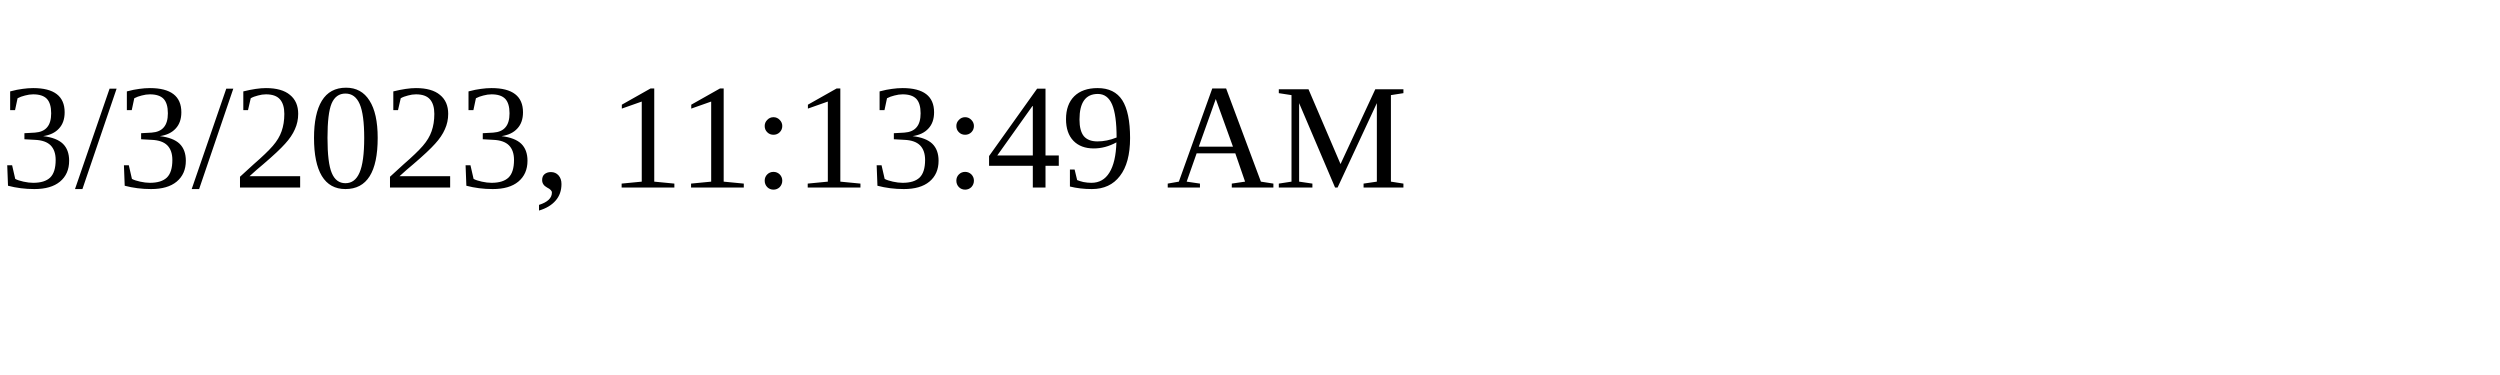
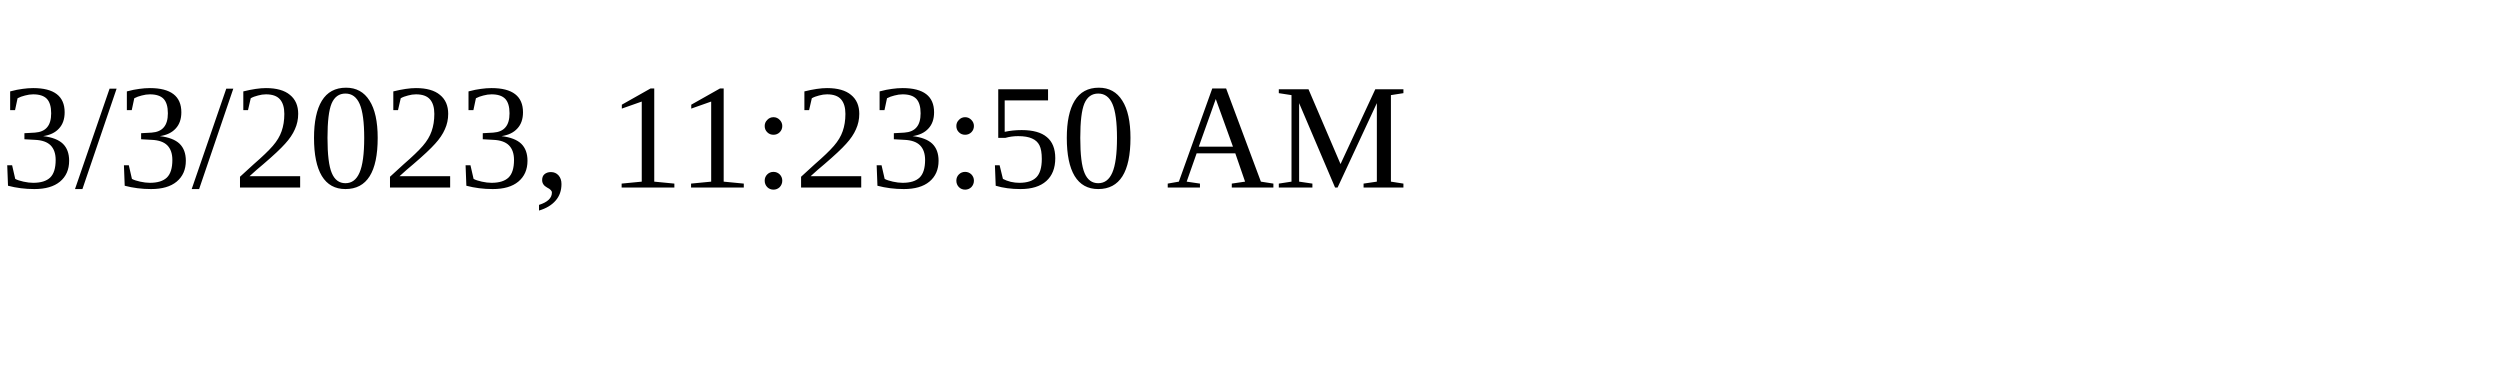
<svg xmlns="http://www.w3.org/2000/svg" height="30" width="200">
-   <text x="0" y="15">3/3/2023, 11:13:49 AM</text>
+   <text x="0" y="15">3/3/2023, 11:23:50 AM</text>
</svg>
